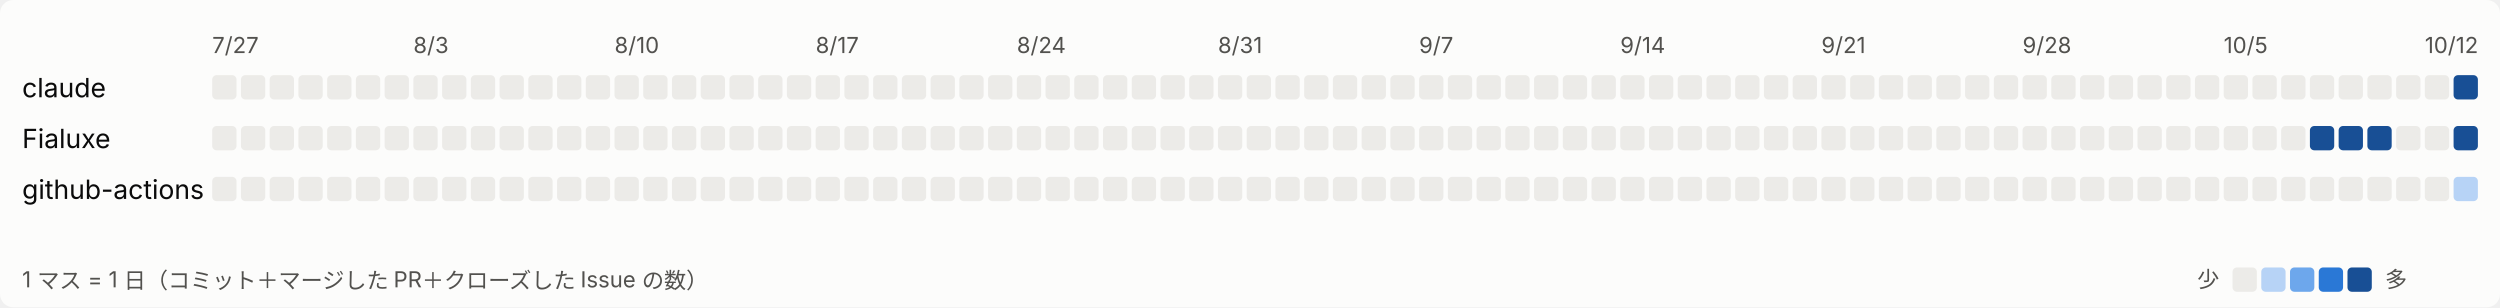
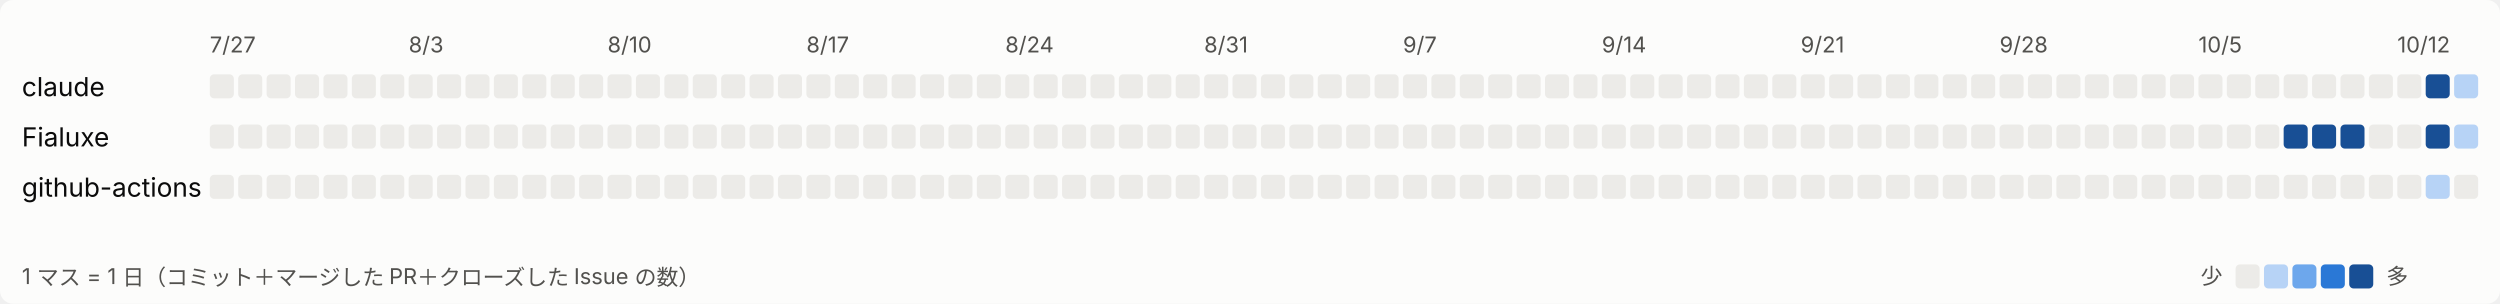
- <svg xmlns="http://www.w3.org/2000/svg" width="1131" height="139" viewBox="0 0 1131 139" role="img" aria-label="日ごとの活動">
+ <svg xmlns="http://www.w3.org/2000/svg" width="1144" height="139" viewBox="0 0 1144 139" role="img" aria-label="日ごとの活動">
  <style>
svg{font-family:system-ui,-apple-system,'Segoe UI','Hiragino Sans','Noto Sans JP',sans-serif}
.bg{fill:#fcfcfb}.t1{fill:#0b0b0b;font-size:12px}.t2{fill:#52514e;font-size:10px}.l0{fill:#ecebe8}.l1{fill:#b7d3f6}.l2{fill:#6da7ec}.l3{fill:#2a78d6}.l4{fill:#184f95}
@media (prefers-color-scheme: dark){.bg{fill:#1a1a19}.t1{fill:#ffffff}.t2{fill:#c3c2b7}.l0{fill:#2c2c2a}.l1{fill:#184f95}.l2{fill:#256abf}.l3{fill:#3987e5}.l4{fill:#86b6ef}}
</style>
-   <rect class="bg" width="1131" height="139" rx="6" />
+   <rect class="bg" width="1144" height="139" rx="6" />
  <text class="t2" x="96" y="24">7/27</text>
  <text class="t2" x="187" y="24">8/3</text>
  <text class="t2" x="278" y="24">8/10</text>
  <text class="t2" x="369" y="24">8/17</text>
  <text class="t2" x="460" y="24">8/24</text>
  <text class="t2" x="551" y="24">8/31</text>
  <text class="t2" x="642" y="24">9/7</text>
  <text class="t2" x="733" y="24">9/14</text>
  <text class="t2" x="824" y="24">9/21</text>
  <text class="t2" x="915" y="24">9/28</text>
  <text class="t2" x="1006" y="24">10/5</text>
  <text class="t2" x="1097" y="24">10/12</text>
  <text class="t1" x="10" y="44">claude</text>
  <rect class="l0" x="96" y="34" width="11" height="11" rx="2" />
  <rect class="l0" x="109" y="34" width="11" height="11" rx="2" />
  <rect class="l0" x="122" y="34" width="11" height="11" rx="2" />
  <rect class="l0" x="135" y="34" width="11" height="11" rx="2" />
  <rect class="l0" x="148" y="34" width="11" height="11" rx="2" />
  <rect class="l0" x="161" y="34" width="11" height="11" rx="2" />
  <rect class="l0" x="174" y="34" width="11" height="11" rx="2" />
  <rect class="l0" x="187" y="34" width="11" height="11" rx="2" />
  <rect class="l0" x="200" y="34" width="11" height="11" rx="2" />
  <rect class="l0" x="213" y="34" width="11" height="11" rx="2" />
  <rect class="l0" x="226" y="34" width="11" height="11" rx="2" />
  <rect class="l0" x="239" y="34" width="11" height="11" rx="2" />
  <rect class="l0" x="252" y="34" width="11" height="11" rx="2" />
  <rect class="l0" x="265" y="34" width="11" height="11" rx="2" />
  <rect class="l0" x="278" y="34" width="11" height="11" rx="2" />
  <rect class="l0" x="291" y="34" width="11" height="11" rx="2" />
  <rect class="l0" x="304" y="34" width="11" height="11" rx="2" />
  <rect class="l0" x="317" y="34" width="11" height="11" rx="2" />
  <rect class="l0" x="330" y="34" width="11" height="11" rx="2" />
  <rect class="l0" x="343" y="34" width="11" height="11" rx="2" />
  <rect class="l0" x="356" y="34" width="11" height="11" rx="2" />
  <rect class="l0" x="369" y="34" width="11" height="11" rx="2" />
  <rect class="l0" x="382" y="34" width="11" height="11" rx="2" />
  <rect class="l0" x="395" y="34" width="11" height="11" rx="2" />
  <rect class="l0" x="408" y="34" width="11" height="11" rx="2" />
  <rect class="l0" x="421" y="34" width="11" height="11" rx="2" />
  <rect class="l0" x="434" y="34" width="11" height="11" rx="2" />
  <rect class="l0" x="447" y="34" width="11" height="11" rx="2" />
  <rect class="l0" x="460" y="34" width="11" height="11" rx="2" />
  <rect class="l0" x="473" y="34" width="11" height="11" rx="2" />
  <rect class="l0" x="486" y="34" width="11" height="11" rx="2" />
  <rect class="l0" x="499" y="34" width="11" height="11" rx="2" />
  <rect class="l0" x="512" y="34" width="11" height="11" rx="2" />
  <rect class="l0" x="525" y="34" width="11" height="11" rx="2" />
  <rect class="l0" x="538" y="34" width="11" height="11" rx="2" />
  <rect class="l0" x="551" y="34" width="11" height="11" rx="2" />
  <rect class="l0" x="564" y="34" width="11" height="11" rx="2" />
  <rect class="l0" x="577" y="34" width="11" height="11" rx="2" />
  <rect class="l0" x="590" y="34" width="11" height="11" rx="2" />
  <rect class="l0" x="603" y="34" width="11" height="11" rx="2" />
  <rect class="l0" x="616" y="34" width="11" height="11" rx="2" />
  <rect class="l0" x="629" y="34" width="11" height="11" rx="2" />
  <rect class="l0" x="642" y="34" width="11" height="11" rx="2" />
  <rect class="l0" x="655" y="34" width="11" height="11" rx="2" />
  <rect class="l0" x="668" y="34" width="11" height="11" rx="2" />
  <rect class="l0" x="681" y="34" width="11" height="11" rx="2" />
  <rect class="l0" x="694" y="34" width="11" height="11" rx="2" />
  <rect class="l0" x="707" y="34" width="11" height="11" rx="2" />
  <rect class="l0" x="720" y="34" width="11" height="11" rx="2" />
  <rect class="l0" x="733" y="34" width="11" height="11" rx="2" />
  <rect class="l0" x="746" y="34" width="11" height="11" rx="2" />
  <rect class="l0" x="759" y="34" width="11" height="11" rx="2" />
  <rect class="l0" x="772" y="34" width="11" height="11" rx="2" />
  <rect class="l0" x="785" y="34" width="11" height="11" rx="2" />
  <rect class="l0" x="798" y="34" width="11" height="11" rx="2" />
  <rect class="l0" x="811" y="34" width="11" height="11" rx="2" />
  <rect class="l0" x="824" y="34" width="11" height="11" rx="2" />
  <rect class="l0" x="837" y="34" width="11" height="11" rx="2" />
  <rect class="l0" x="850" y="34" width="11" height="11" rx="2" />
  <rect class="l0" x="863" y="34" width="11" height="11" rx="2" />
  <rect class="l0" x="876" y="34" width="11" height="11" rx="2" />
  <rect class="l0" x="889" y="34" width="11" height="11" rx="2" />
  <rect class="l0" x="902" y="34" width="11" height="11" rx="2" />
  <rect class="l0" x="915" y="34" width="11" height="11" rx="2" />
  <rect class="l0" x="928" y="34" width="11" height="11" rx="2" />
  <rect class="l0" x="941" y="34" width="11" height="11" rx="2" />
  <rect class="l0" x="954" y="34" width="11" height="11" rx="2" />
  <rect class="l0" x="967" y="34" width="11" height="11" rx="2" />
  <rect class="l0" x="980" y="34" width="11" height="11" rx="2" />
  <rect class="l0" x="993" y="34" width="11" height="11" rx="2" />
  <rect class="l0" x="1006" y="34" width="11" height="11" rx="2" />
  <rect class="l0" x="1019" y="34" width="11" height="11" rx="2" />
  <rect class="l0" x="1032" y="34" width="11" height="11" rx="2" />
  <rect class="l0" x="1045" y="34" width="11" height="11" rx="2" />
  <rect class="l0" x="1058" y="34" width="11" height="11" rx="2" />
  <rect class="l0" x="1071" y="34" width="11" height="11" rx="2" />
  <rect class="l0" x="1084" y="34" width="11" height="11" rx="2" />
  <rect class="l0" x="1097" y="34" width="11" height="11" rx="2" />
  <rect class="l4" x="1110" y="34" width="11" height="11" rx="2" />
+   <rect class="l1" x="1123" y="34" width="11" height="11" rx="2" />
  <text class="t1" x="10" y="67">Fialuxe</text>
  <rect class="l0" x="96" y="57" width="11" height="11" rx="2" />
  <rect class="l0" x="109" y="57" width="11" height="11" rx="2" />
  <rect class="l0" x="122" y="57" width="11" height="11" rx="2" />
  <rect class="l0" x="135" y="57" width="11" height="11" rx="2" />
  <rect class="l0" x="148" y="57" width="11" height="11" rx="2" />
  <rect class="l0" x="161" y="57" width="11" height="11" rx="2" />
  <rect class="l0" x="174" y="57" width="11" height="11" rx="2" />
  <rect class="l0" x="187" y="57" width="11" height="11" rx="2" />
  <rect class="l0" x="200" y="57" width="11" height="11" rx="2" />
  <rect class="l0" x="213" y="57" width="11" height="11" rx="2" />
  <rect class="l0" x="226" y="57" width="11" height="11" rx="2" />
  <rect class="l0" x="239" y="57" width="11" height="11" rx="2" />
  <rect class="l0" x="252" y="57" width="11" height="11" rx="2" />
  <rect class="l0" x="265" y="57" width="11" height="11" rx="2" />
  <rect class="l0" x="278" y="57" width="11" height="11" rx="2" />
  <rect class="l0" x="291" y="57" width="11" height="11" rx="2" />
  <rect class="l0" x="304" y="57" width="11" height="11" rx="2" />
  <rect class="l0" x="317" y="57" width="11" height="11" rx="2" />
  <rect class="l0" x="330" y="57" width="11" height="11" rx="2" />
  <rect class="l0" x="343" y="57" width="11" height="11" rx="2" />
  <rect class="l0" x="356" y="57" width="11" height="11" rx="2" />
  <rect class="l0" x="369" y="57" width="11" height="11" rx="2" />
  <rect class="l0" x="382" y="57" width="11" height="11" rx="2" />
  <rect class="l0" x="395" y="57" width="11" height="11" rx="2" />
  <rect class="l0" x="408" y="57" width="11" height="11" rx="2" />
  <rect class="l0" x="421" y="57" width="11" height="11" rx="2" />
  <rect class="l0" x="434" y="57" width="11" height="11" rx="2" />
  <rect class="l0" x="447" y="57" width="11" height="11" rx="2" />
  <rect class="l0" x="460" y="57" width="11" height="11" rx="2" />
  <rect class="l0" x="473" y="57" width="11" height="11" rx="2" />
  <rect class="l0" x="486" y="57" width="11" height="11" rx="2" />
  <rect class="l0" x="499" y="57" width="11" height="11" rx="2" />
  <rect class="l0" x="512" y="57" width="11" height="11" rx="2" />
  <rect class="l0" x="525" y="57" width="11" height="11" rx="2" />
  <rect class="l0" x="538" y="57" width="11" height="11" rx="2" />
  <rect class="l0" x="551" y="57" width="11" height="11" rx="2" />
  <rect class="l0" x="564" y="57" width="11" height="11" rx="2" />
  <rect class="l0" x="577" y="57" width="11" height="11" rx="2" />
  <rect class="l0" x="590" y="57" width="11" height="11" rx="2" />
  <rect class="l0" x="603" y="57" width="11" height="11" rx="2" />
  <rect class="l0" x="616" y="57" width="11" height="11" rx="2" />
  <rect class="l0" x="629" y="57" width="11" height="11" rx="2" />
  <rect class="l0" x="642" y="57" width="11" height="11" rx="2" />
  <rect class="l0" x="655" y="57" width="11" height="11" rx="2" />
  <rect class="l0" x="668" y="57" width="11" height="11" rx="2" />
  <rect class="l0" x="681" y="57" width="11" height="11" rx="2" />
  <rect class="l0" x="694" y="57" width="11" height="11" rx="2" />
  <rect class="l0" x="707" y="57" width="11" height="11" rx="2" />
  <rect class="l0" x="720" y="57" width="11" height="11" rx="2" />
  <rect class="l0" x="733" y="57" width="11" height="11" rx="2" />
  <rect class="l0" x="746" y="57" width="11" height="11" rx="2" />
  <rect class="l0" x="759" y="57" width="11" height="11" rx="2" />
  <rect class="l0" x="772" y="57" width="11" height="11" rx="2" />
  <rect class="l0" x="785" y="57" width="11" height="11" rx="2" />
  <rect class="l0" x="798" y="57" width="11" height="11" rx="2" />
  <rect class="l0" x="811" y="57" width="11" height="11" rx="2" />
  <rect class="l0" x="824" y="57" width="11" height="11" rx="2" />
  <rect class="l0" x="837" y="57" width="11" height="11" rx="2" />
  <rect class="l0" x="850" y="57" width="11" height="11" rx="2" />
  <rect class="l0" x="863" y="57" width="11" height="11" rx="2" />
  <rect class="l0" x="876" y="57" width="11" height="11" rx="2" />
  <rect class="l0" x="889" y="57" width="11" height="11" rx="2" />
  <rect class="l0" x="902" y="57" width="11" height="11" rx="2" />
  <rect class="l0" x="915" y="57" width="11" height="11" rx="2" />
  <rect class="l0" x="928" y="57" width="11" height="11" rx="2" />
  <rect class="l0" x="941" y="57" width="11" height="11" rx="2" />
  <rect class="l0" x="954" y="57" width="11" height="11" rx="2" />
  <rect class="l0" x="967" y="57" width="11" height="11" rx="2" />
  <rect class="l0" x="980" y="57" width="11" height="11" rx="2" />
  <rect class="l0" x="993" y="57" width="11" height="11" rx="2" />
  <rect class="l0" x="1006" y="57" width="11" height="11" rx="2" />
  <rect class="l0" x="1019" y="57" width="11" height="11" rx="2" />
  <rect class="l0" x="1032" y="57" width="11" height="11" rx="2" />
  <rect class="l4" x="1045" y="57" width="11" height="11" rx="2" />
  <rect class="l4" x="1058" y="57" width="11" height="11" rx="2" />
  <rect class="l4" x="1071" y="57" width="11" height="11" rx="2" />
  <rect class="l0" x="1084" y="57" width="11" height="11" rx="2" />
  <rect class="l0" x="1097" y="57" width="11" height="11" rx="2" />
  <rect class="l4" x="1110" y="57" width="11" height="11" rx="2" />
+   <rect class="l1" x="1123" y="57" width="11" height="11" rx="2" />
  <text class="t1" x="10" y="90">github-actions</text>
  <rect class="l0" x="96" y="80" width="11" height="11" rx="2" />
  <rect class="l0" x="109" y="80" width="11" height="11" rx="2" />
  <rect class="l0" x="122" y="80" width="11" height="11" rx="2" />
  <rect class="l0" x="135" y="80" width="11" height="11" rx="2" />
  <rect class="l0" x="148" y="80" width="11" height="11" rx="2" />
  <rect class="l0" x="161" y="80" width="11" height="11" rx="2" />
  <rect class="l0" x="174" y="80" width="11" height="11" rx="2" />
  <rect class="l0" x="187" y="80" width="11" height="11" rx="2" />
  <rect class="l0" x="200" y="80" width="11" height="11" rx="2" />
  <rect class="l0" x="213" y="80" width="11" height="11" rx="2" />
  <rect class="l0" x="226" y="80" width="11" height="11" rx="2" />
  <rect class="l0" x="239" y="80" width="11" height="11" rx="2" />
  <rect class="l0" x="252" y="80" width="11" height="11" rx="2" />
  <rect class="l0" x="265" y="80" width="11" height="11" rx="2" />
  <rect class="l0" x="278" y="80" width="11" height="11" rx="2" />
  <rect class="l0" x="291" y="80" width="11" height="11" rx="2" />
  <rect class="l0" x="304" y="80" width="11" height="11" rx="2" />
  <rect class="l0" x="317" y="80" width="11" height="11" rx="2" />
  <rect class="l0" x="330" y="80" width="11" height="11" rx="2" />
  <rect class="l0" x="343" y="80" width="11" height="11" rx="2" />
  <rect class="l0" x="356" y="80" width="11" height="11" rx="2" />
  <rect class="l0" x="369" y="80" width="11" height="11" rx="2" />
  <rect class="l0" x="382" y="80" width="11" height="11" rx="2" />
  <rect class="l0" x="395" y="80" width="11" height="11" rx="2" />
  <rect class="l0" x="408" y="80" width="11" height="11" rx="2" />
  <rect class="l0" x="421" y="80" width="11" height="11" rx="2" />
  <rect class="l0" x="434" y="80" width="11" height="11" rx="2" />
  <rect class="l0" x="447" y="80" width="11" height="11" rx="2" />
  <rect class="l0" x="460" y="80" width="11" height="11" rx="2" />
  <rect class="l0" x="473" y="80" width="11" height="11" rx="2" />
  <rect class="l0" x="486" y="80" width="11" height="11" rx="2" />
  <rect class="l0" x="499" y="80" width="11" height="11" rx="2" />
  <rect class="l0" x="512" y="80" width="11" height="11" rx="2" />
  <rect class="l0" x="525" y="80" width="11" height="11" rx="2" />
  <rect class="l0" x="538" y="80" width="11" height="11" rx="2" />
  <rect class="l0" x="551" y="80" width="11" height="11" rx="2" />
  <rect class="l0" x="564" y="80" width="11" height="11" rx="2" />
  <rect class="l0" x="577" y="80" width="11" height="11" rx="2" />
  <rect class="l0" x="590" y="80" width="11" height="11" rx="2" />
  <rect class="l0" x="603" y="80" width="11" height="11" rx="2" />
  <rect class="l0" x="616" y="80" width="11" height="11" rx="2" />
  <rect class="l0" x="629" y="80" width="11" height="11" rx="2" />
  <rect class="l0" x="642" y="80" width="11" height="11" rx="2" />
  <rect class="l0" x="655" y="80" width="11" height="11" rx="2" />
  <rect class="l0" x="668" y="80" width="11" height="11" rx="2" />
  <rect class="l0" x="681" y="80" width="11" height="11" rx="2" />
  <rect class="l0" x="694" y="80" width="11" height="11" rx="2" />
  <rect class="l0" x="707" y="80" width="11" height="11" rx="2" />
  <rect class="l0" x="720" y="80" width="11" height="11" rx="2" />
  <rect class="l0" x="733" y="80" width="11" height="11" rx="2" />
  <rect class="l0" x="746" y="80" width="11" height="11" rx="2" />
  <rect class="l0" x="759" y="80" width="11" height="11" rx="2" />
  <rect class="l0" x="772" y="80" width="11" height="11" rx="2" />
  <rect class="l0" x="785" y="80" width="11" height="11" rx="2" />
  <rect class="l0" x="798" y="80" width="11" height="11" rx="2" />
  <rect class="l0" x="811" y="80" width="11" height="11" rx="2" />
  <rect class="l0" x="824" y="80" width="11" height="11" rx="2" />
  <rect class="l0" x="837" y="80" width="11" height="11" rx="2" />
  <rect class="l0" x="850" y="80" width="11" height="11" rx="2" />
  <rect class="l0" x="863" y="80" width="11" height="11" rx="2" />
  <rect class="l0" x="876" y="80" width="11" height="11" rx="2" />
  <rect class="l0" x="889" y="80" width="11" height="11" rx="2" />
  <rect class="l0" x="902" y="80" width="11" height="11" rx="2" />
  <rect class="l0" x="915" y="80" width="11" height="11" rx="2" />
  <rect class="l0" x="928" y="80" width="11" height="11" rx="2" />
  <rect class="l0" x="941" y="80" width="11" height="11" rx="2" />
  <rect class="l0" x="954" y="80" width="11" height="11" rx="2" />
  <rect class="l0" x="967" y="80" width="11" height="11" rx="2" />
  <rect class="l0" x="980" y="80" width="11" height="11" rx="2" />
  <rect class="l0" x="993" y="80" width="11" height="11" rx="2" />
  <rect class="l0" x="1006" y="80" width="11" height="11" rx="2" />
  <rect class="l0" x="1019" y="80" width="11" height="11" rx="2" />
  <rect class="l0" x="1032" y="80" width="11" height="11" rx="2" />
  <rect class="l0" x="1045" y="80" width="11" height="11" rx="2" />
  <rect class="l0" x="1058" y="80" width="11" height="11" rx="2" />
  <rect class="l0" x="1071" y="80" width="11" height="11" rx="2" />
  <rect class="l0" x="1084" y="80" width="11" height="11" rx="2" />
  <rect class="l0" x="1097" y="80" width="11" height="11" rx="2" />
  <rect class="l1" x="1110" y="80" width="11" height="11" rx="2" />
+   <rect class="l0" x="1123" y="80" width="11" height="11" rx="2" />
  <text class="t2" x="10" y="130">1 マス = 1 日（コミット＋マージした PR＋クローズした Issue の数）</text>
-   <text class="t2" x="994" y="130">少</text>
-   <rect class="l0" x="1010" y="121" width="11" height="11" rx="2" />
-   <rect class="l1" x="1023" y="121" width="11" height="11" rx="2" />
-   <rect class="l2" x="1036" y="121" width="11" height="11" rx="2" />
-   <rect class="l3" x="1049" y="121" width="11" height="11" rx="2" />
-   <rect class="l4" x="1062" y="121" width="11" height="11" rx="2" />
-   <text class="t2" x="1079" y="130">多</text>
+   <text class="t2" x="1007" y="130">少</text>
+   <rect class="l0" x="1023" y="121" width="11" height="11" rx="2" />
+   <rect class="l1" x="1036" y="121" width="11" height="11" rx="2" />
+   <rect class="l2" x="1049" y="121" width="11" height="11" rx="2" />
+   <rect class="l3" x="1062" y="121" width="11" height="11" rx="2" />
+   <rect class="l4" x="1075" y="121" width="11" height="11" rx="2" />
+   <text class="t2" x="1092" y="130">多</text>
</svg>
